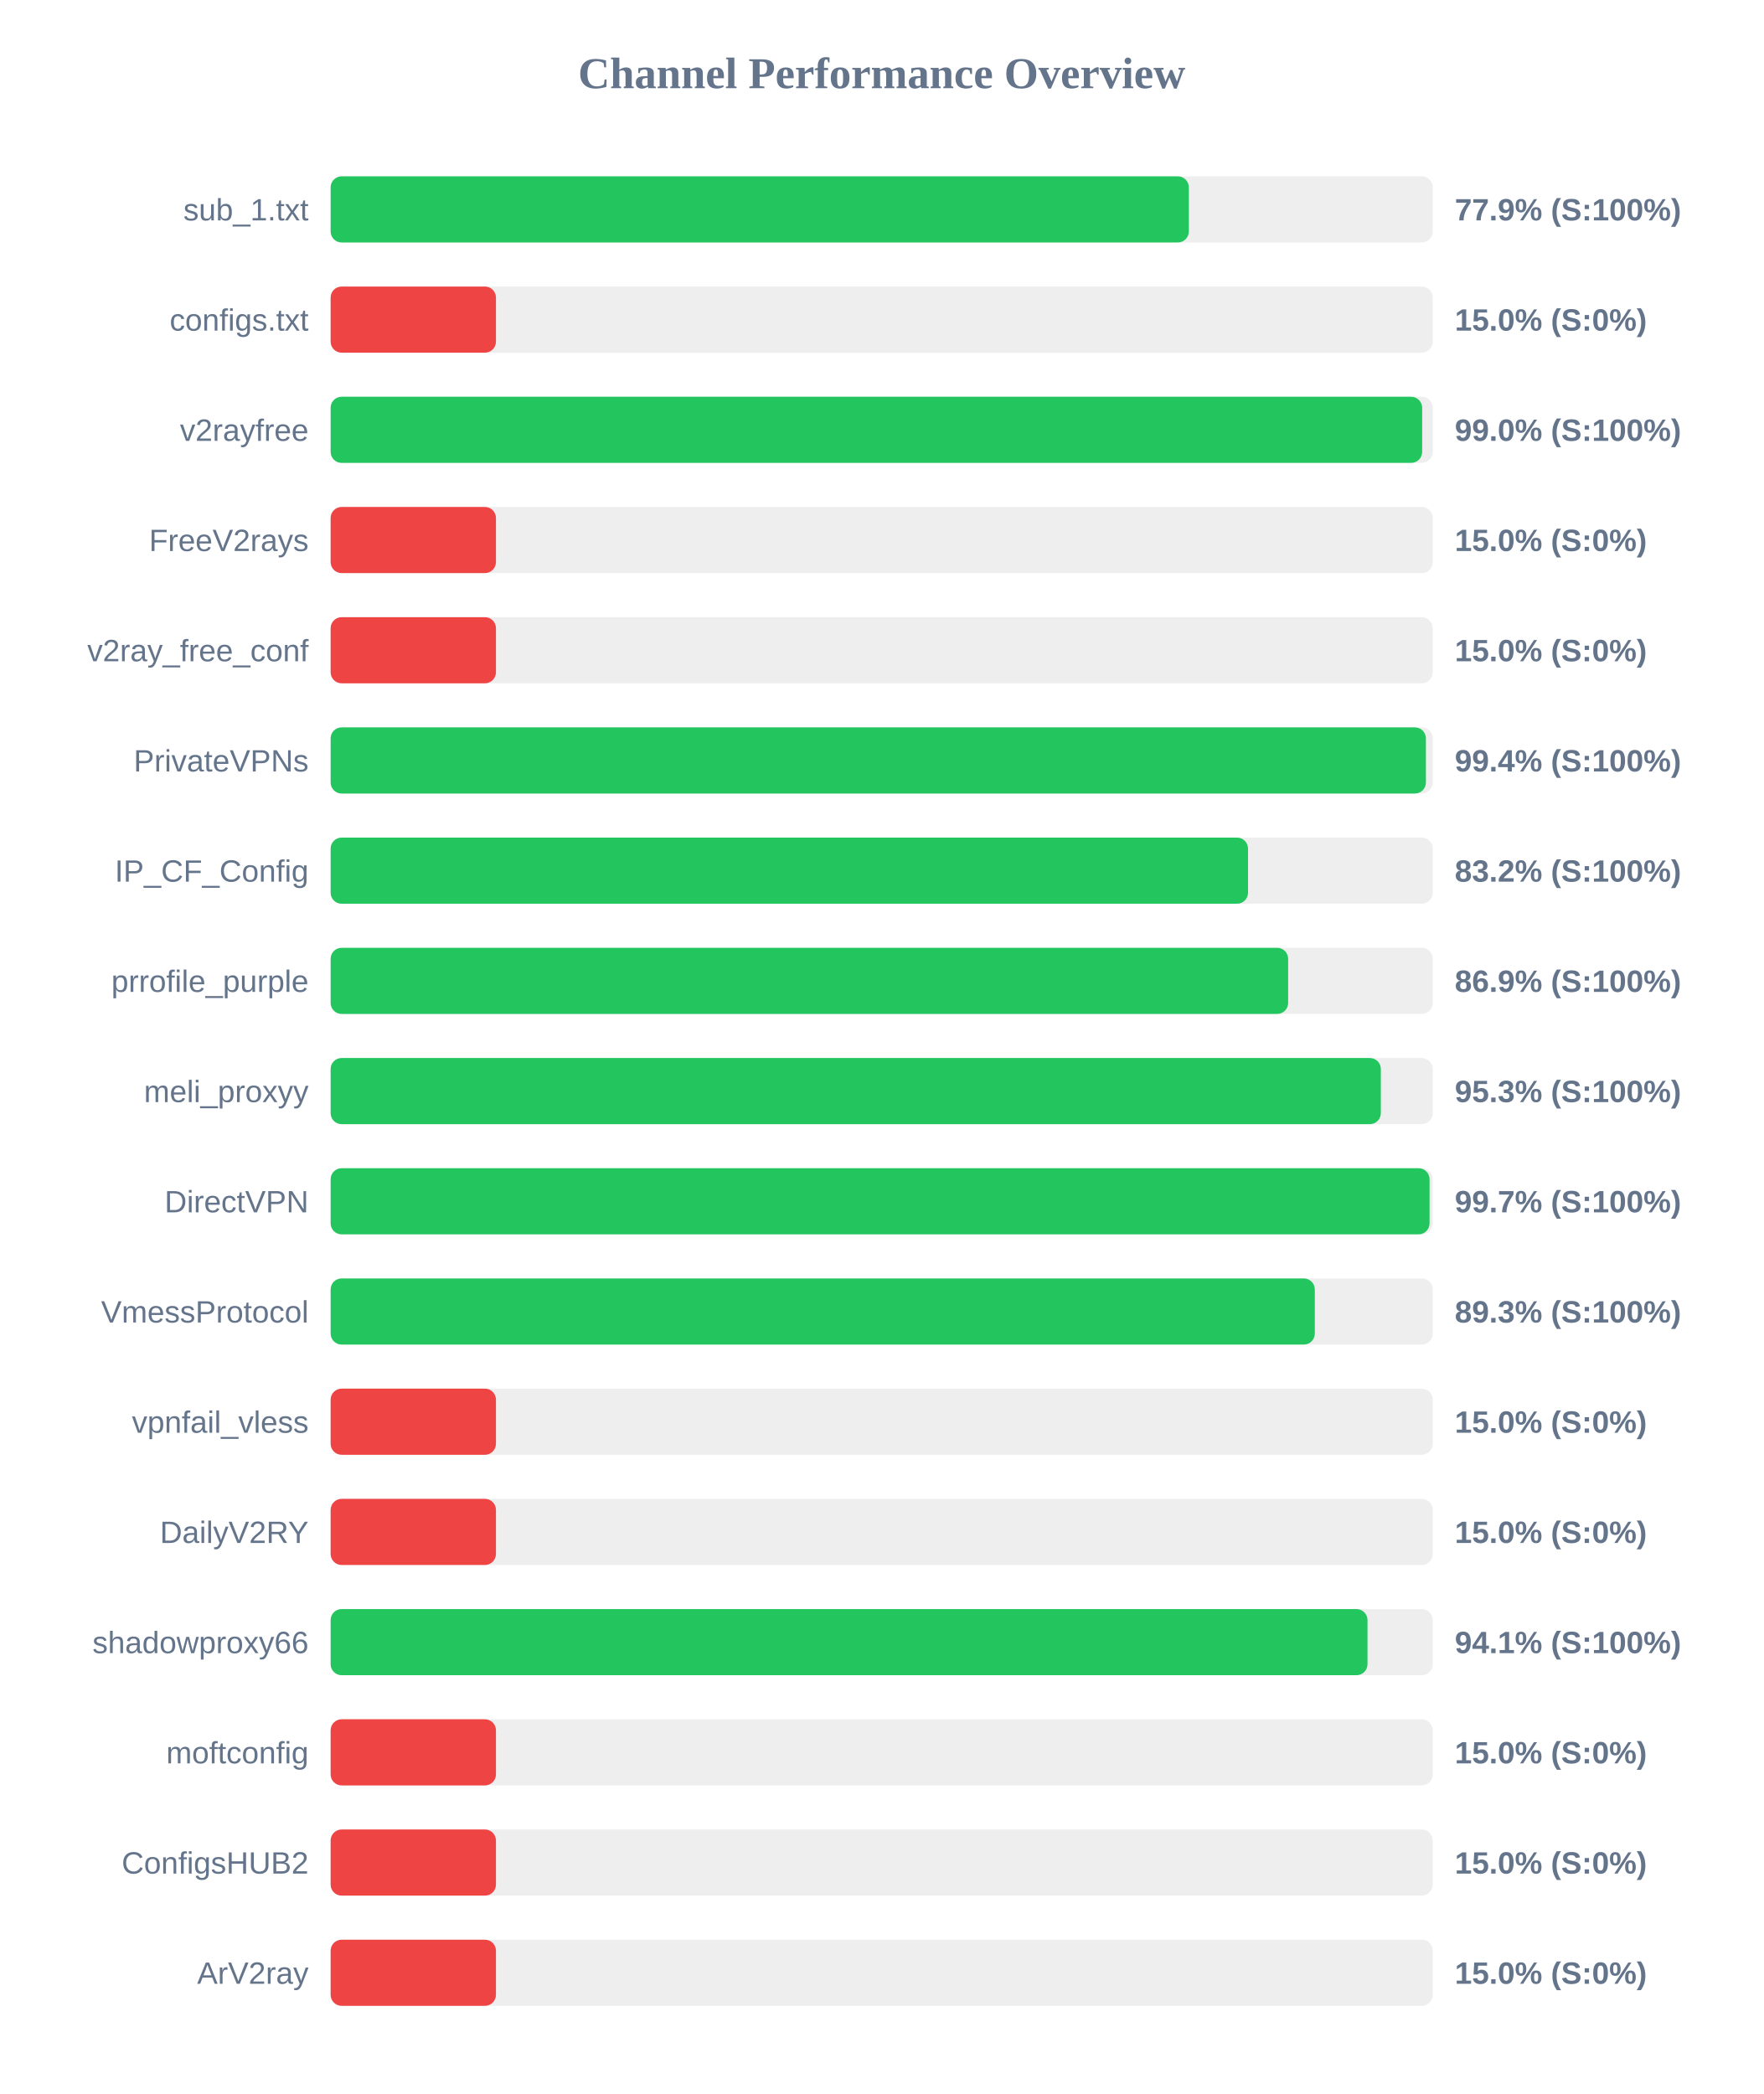
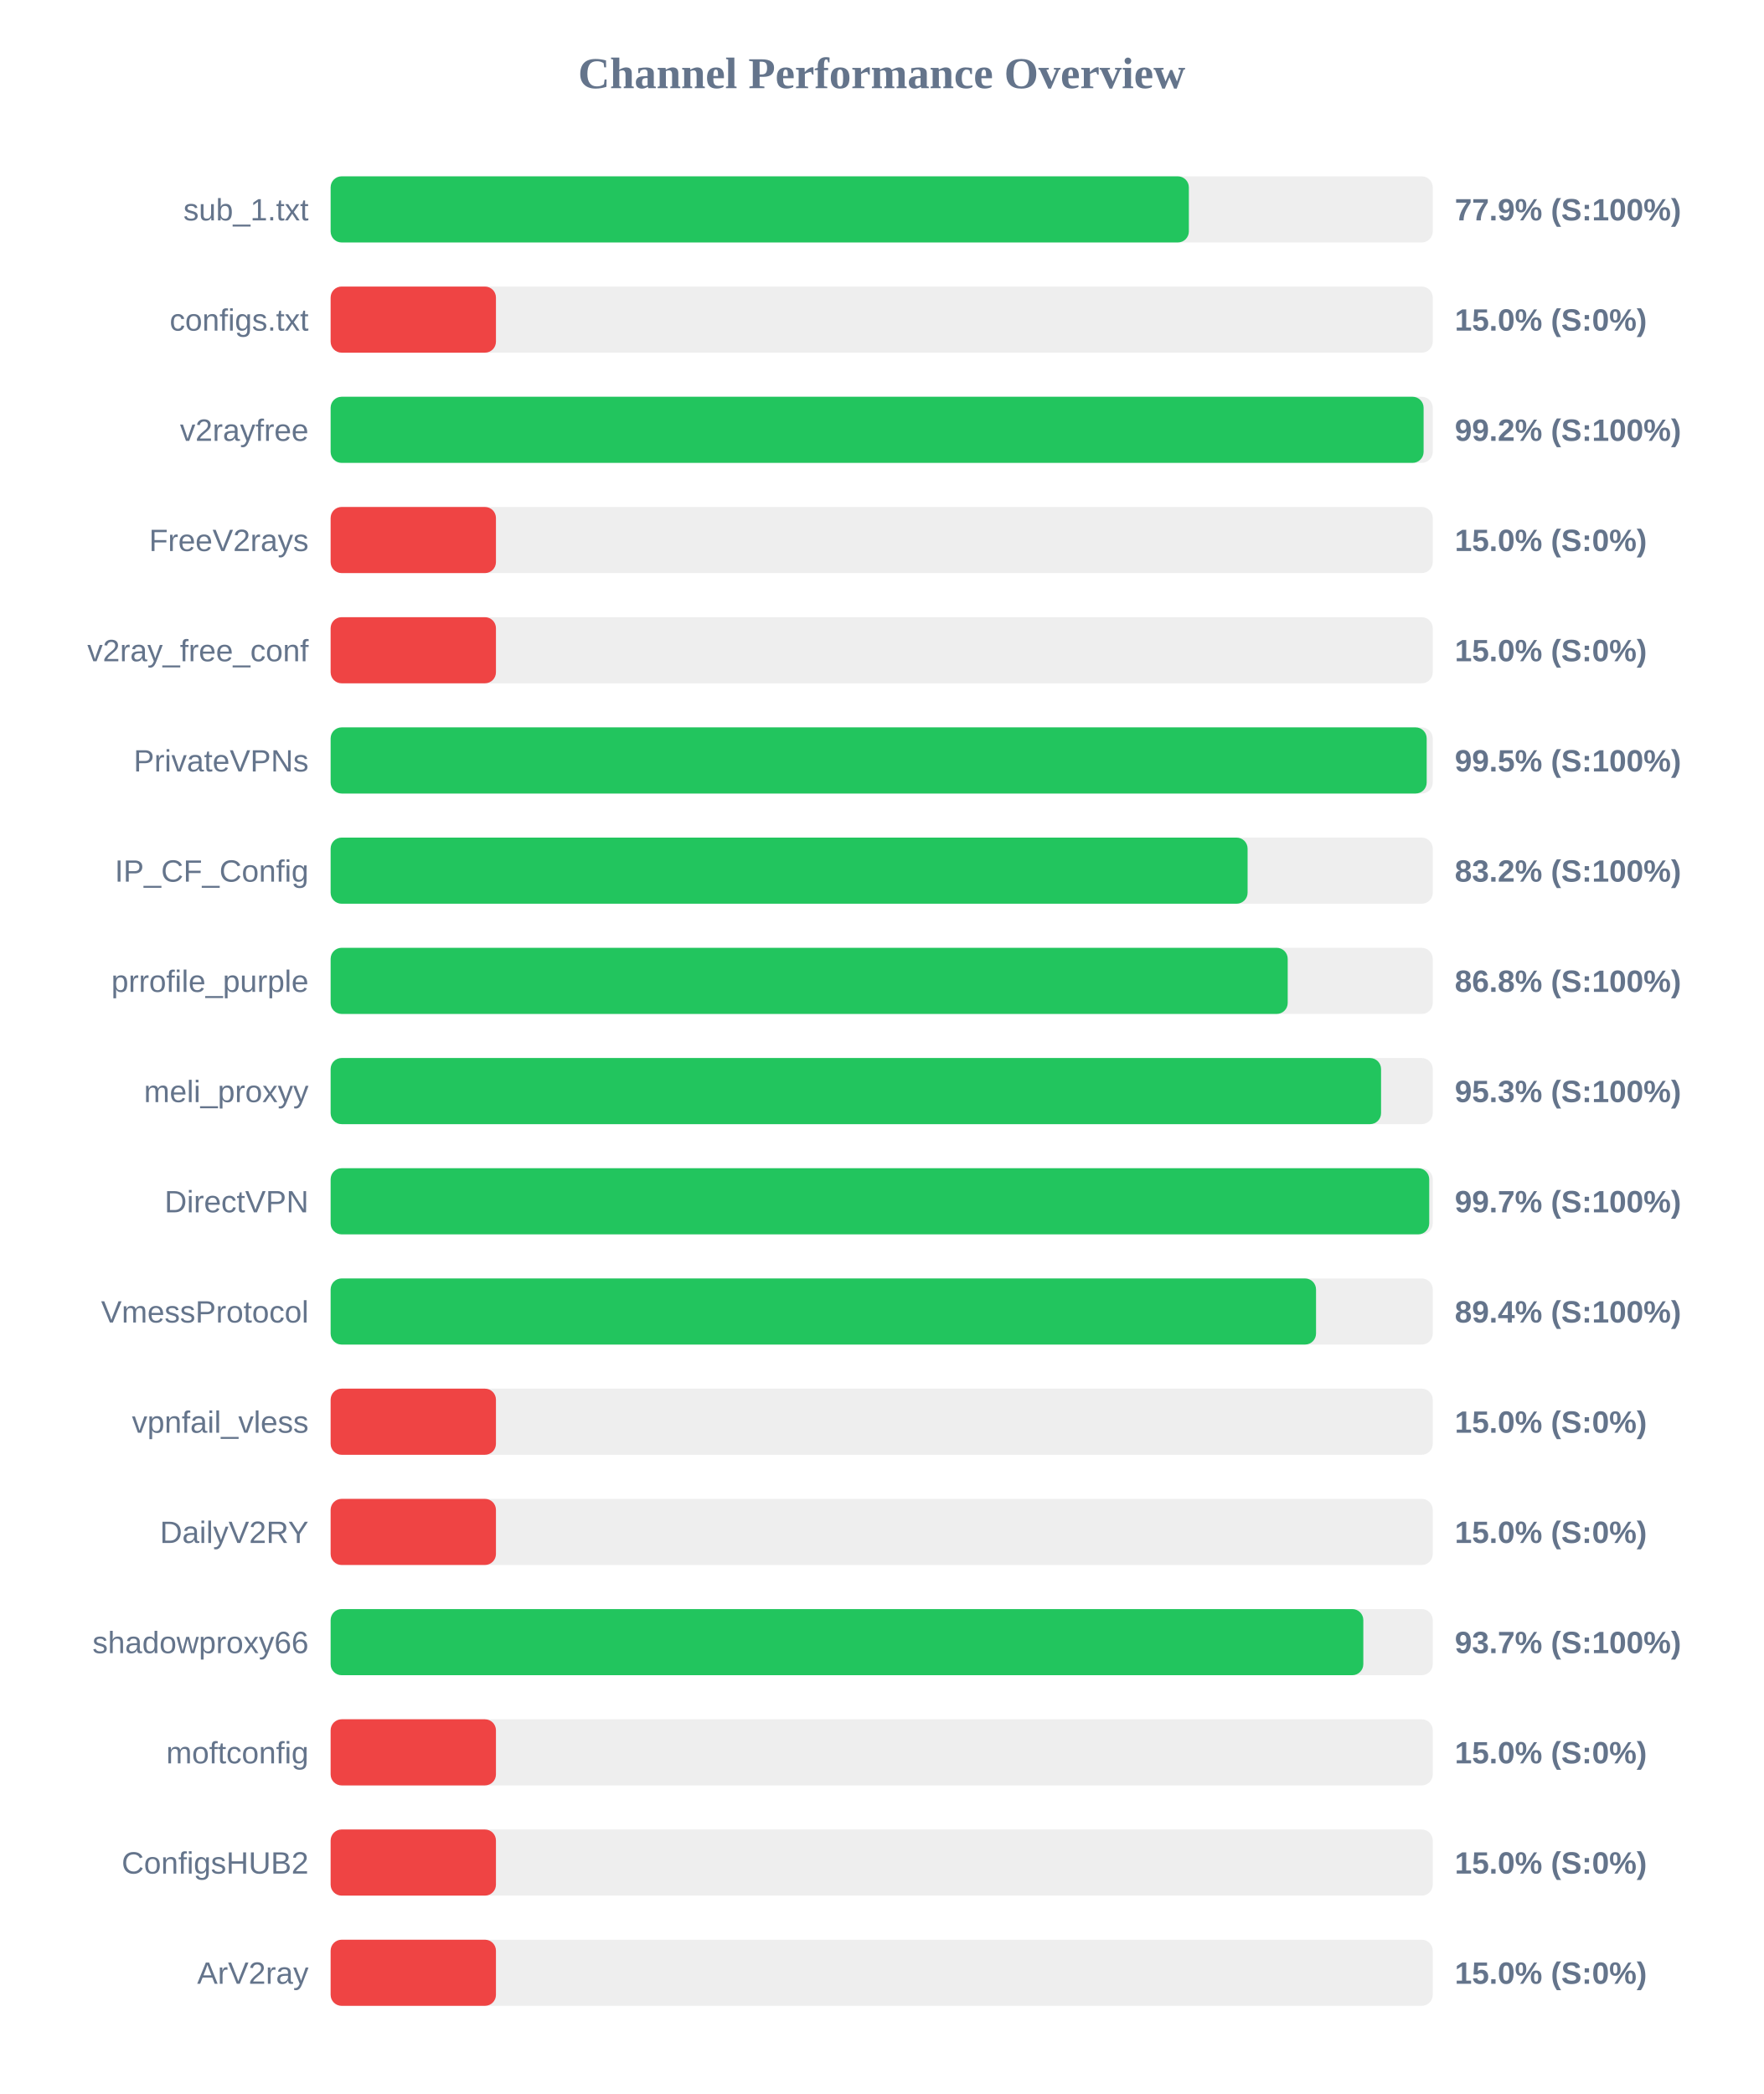
<svg xmlns="http://www.w3.org/2000/svg" width="800" height="950" version="1.1">
  <style>
        .row { font: 14px Arial; fill: #64748b; }
        .score { font: bold 14px Arial; fill: #64748b; }
    </style>
  <text x="400" y="40" text-anchor="middle" font-size="20px" font-weight="bold" fill="#64748b">Channel Performance Overview</text>
  <rect x="150" y="80" width="500" height="30" fill="#eee" rx="5" />
  <rect x="150" y="80" width="389.35" height="30" fill="#22c55e" rx="5" />
  <text x="140" y="100" text-anchor="end" class="row">sub_1.txt</text>
  <text x="660" y="100" text-anchor="start" class="score">77.9% (S:100%)</text>
  <rect x="150" y="130" width="500" height="30" fill="#eee" rx="5" />
  <rect x="150" y="130" width="75.0" height="30" fill="#ef4444" rx="5" />
  <text x="140" y="150" text-anchor="end" class="row">configs.txt</text>
  <text x="660" y="150" text-anchor="start" class="score">15.0% (S:0%)</text>
  <rect x="150" y="180" width="500" height="30" fill="#eee" rx="5" />
-   <rect x="150" y="180" width="495.2" height="30" fill="#22c55e" rx="5" />
+   <rect x="150" y="180" width="495.85" height="30" fill="#22c55e" rx="5" />
  <text x="140" y="200" text-anchor="end" class="row">v2rayfree</text>
-   <text x="660" y="200" text-anchor="start" class="score">99.0% (S:100%)</text>
+   <text x="660" y="200" text-anchor="start" class="score">99.2% (S:100%)</text>
  <rect x="150" y="230" width="500" height="30" fill="#eee" rx="5" />
  <rect x="150" y="230" width="75.0" height="30" fill="#ef4444" rx="5" />
  <text x="140" y="250" text-anchor="end" class="row">FreeV2rays</text>
  <text x="660" y="250" text-anchor="start" class="score">15.0% (S:0%)</text>
  <rect x="150" y="280" width="500" height="30" fill="#eee" rx="5" />
  <rect x="150" y="280" width="75.0" height="30" fill="#ef4444" rx="5" />
  <text x="140" y="300" text-anchor="end" class="row">v2ray_free_conf</text>
  <text x="660" y="300" text-anchor="start" class="score">15.0% (S:0%)</text>
  <rect x="150" y="330" width="500" height="30" fill="#eee" rx="5" />
-   <rect x="150" y="330" width="496.9" height="30" fill="#22c55e" rx="5" />
+   <rect x="150" y="330" width="497.25" height="30" fill="#22c55e" rx="5" />
  <text x="140" y="350" text-anchor="end" class="row">PrivateVPNs</text>
-   <text x="660" y="350" text-anchor="start" class="score">99.4% (S:100%)</text>
+   <text x="660" y="350" text-anchor="start" class="score">99.5% (S:100%)</text>
  <rect x="150" y="380" width="500" height="30" fill="#eee" rx="5" />
-   <rect x="150" y="380" width="416.2" height="30" fill="#22c55e" rx="5" />
+   <rect x="150" y="380" width="416.0" height="30" fill="#22c55e" rx="5" />
  <text x="140" y="400" text-anchor="end" class="row">IP_CF_Config</text>
  <text x="660" y="400" text-anchor="start" class="score">83.2% (S:100%)</text>
  <rect x="150" y="430" width="500" height="30" fill="#eee" rx="5" />
-   <rect x="150" y="430" width="434.4" height="30" fill="#22c55e" rx="5" />
+   <rect x="150" y="430" width="434.2" height="30" fill="#22c55e" rx="5" />
  <text x="140" y="450" text-anchor="end" class="row">prrofile_purple</text>
-   <text x="660" y="450" text-anchor="start" class="score">86.9% (S:100%)</text>
+   <text x="660" y="450" text-anchor="start" class="score">86.8% (S:100%)</text>
  <rect x="150" y="480" width="500" height="30" fill="#eee" rx="5" />
-   <rect x="150" y="480" width="476.45" height="30" fill="#22c55e" rx="5" />
+   <rect x="150" y="480" width="476.55" height="30" fill="#22c55e" rx="5" />
  <text x="140" y="500" text-anchor="end" class="row">meli_proxyy</text>
  <text x="660" y="500" text-anchor="start" class="score">95.3% (S:100%)</text>
  <rect x="150" y="530" width="500" height="30" fill="#eee" rx="5" />
-   <rect x="150" y="530" width="498.55" height="30" fill="#22c55e" rx="5" />
+   <rect x="150" y="530" width="498.4" height="30" fill="#22c55e" rx="5" />
  <text x="140" y="550" text-anchor="end" class="row">DirectVPN</text>
  <text x="660" y="550" text-anchor="start" class="score">99.7% (S:100%)</text>
  <rect x="150" y="580" width="500" height="30" fill="#eee" rx="5" />
-   <rect x="150" y="580" width="446.5" height="30" fill="#22c55e" rx="5" />
+   <rect x="150" y="580" width="447.05" height="30" fill="#22c55e" rx="5" />
  <text x="140" y="600" text-anchor="end" class="row">VmessProtocol</text>
-   <text x="660" y="600" text-anchor="start" class="score">89.3% (S:100%)</text>
+   <text x="660" y="600" text-anchor="start" class="score">89.4% (S:100%)</text>
  <rect x="150" y="630" width="500" height="30" fill="#eee" rx="5" />
  <rect x="150" y="630" width="75.0" height="30" fill="#ef4444" rx="5" />
  <text x="140" y="650" text-anchor="end" class="row">vpnfail_vless</text>
  <text x="660" y="650" text-anchor="start" class="score">15.0% (S:0%)</text>
  <rect x="150" y="680" width="500" height="30" fill="#eee" rx="5" />
  <rect x="150" y="680" width="75.0" height="30" fill="#ef4444" rx="5" />
  <text x="140" y="700" text-anchor="end" class="row">DailyV2RY</text>
  <text x="660" y="700" text-anchor="start" class="score">15.0% (S:0%)</text>
  <rect x="150" y="730" width="500" height="30" fill="#eee" rx="5" />
-   <rect x="150" y="730" width="470.4" height="30" fill="#22c55e" rx="5" />
+   <rect x="150" y="730" width="468.5" height="30" fill="#22c55e" rx="5" />
  <text x="140" y="750" text-anchor="end" class="row">shadowproxy66</text>
-   <text x="660" y="750" text-anchor="start" class="score">94.1% (S:100%)</text>
+   <text x="660" y="750" text-anchor="start" class="score">93.7% (S:100%)</text>
  <rect x="150" y="780" width="500" height="30" fill="#eee" rx="5" />
  <rect x="150" y="780" width="75.0" height="30" fill="#ef4444" rx="5" />
  <text x="140" y="800" text-anchor="end" class="row">moftconfig</text>
  <text x="660" y="800" text-anchor="start" class="score">15.0% (S:0%)</text>
  <rect x="150" y="830" width="500" height="30" fill="#eee" rx="5" />
  <rect x="150" y="830" width="75.0" height="30" fill="#ef4444" rx="5" />
  <text x="140" y="850" text-anchor="end" class="row">ConfigsHUB2</text>
  <text x="660" y="850" text-anchor="start" class="score">15.0% (S:0%)</text>
  <rect x="150" y="880" width="500" height="30" fill="#eee" rx="5" />
  <rect x="150" y="880" width="75.0" height="30" fill="#ef4444" rx="5" />
  <text x="140" y="900" text-anchor="end" class="row">ArV2ray</text>
  <text x="660" y="900" text-anchor="start" class="score">15.0% (S:0%)</text>
</svg>
